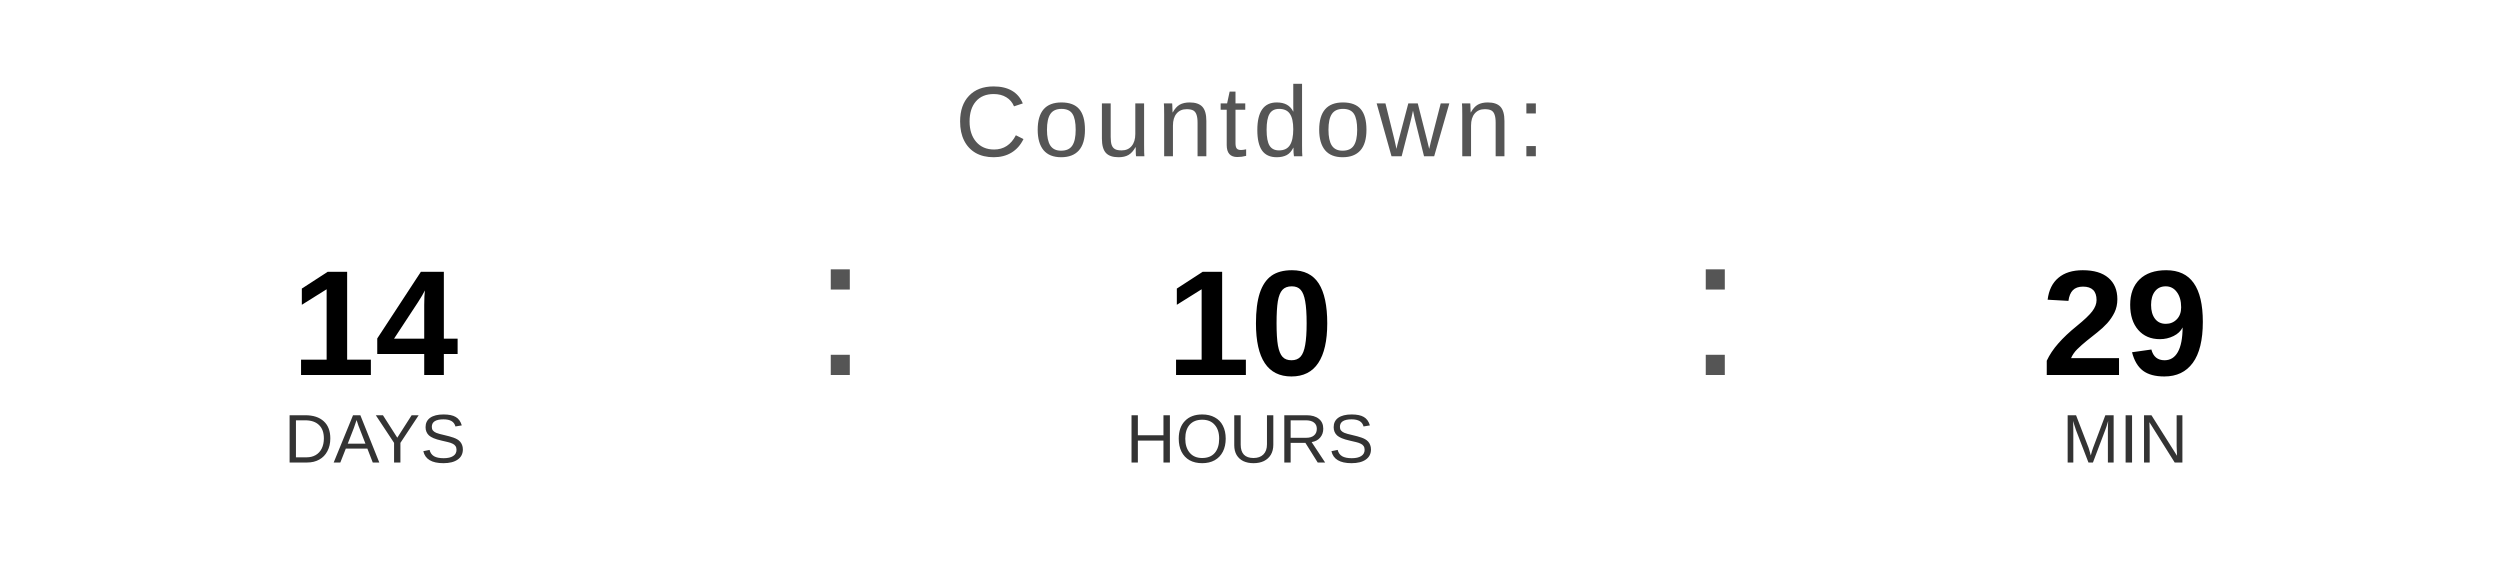
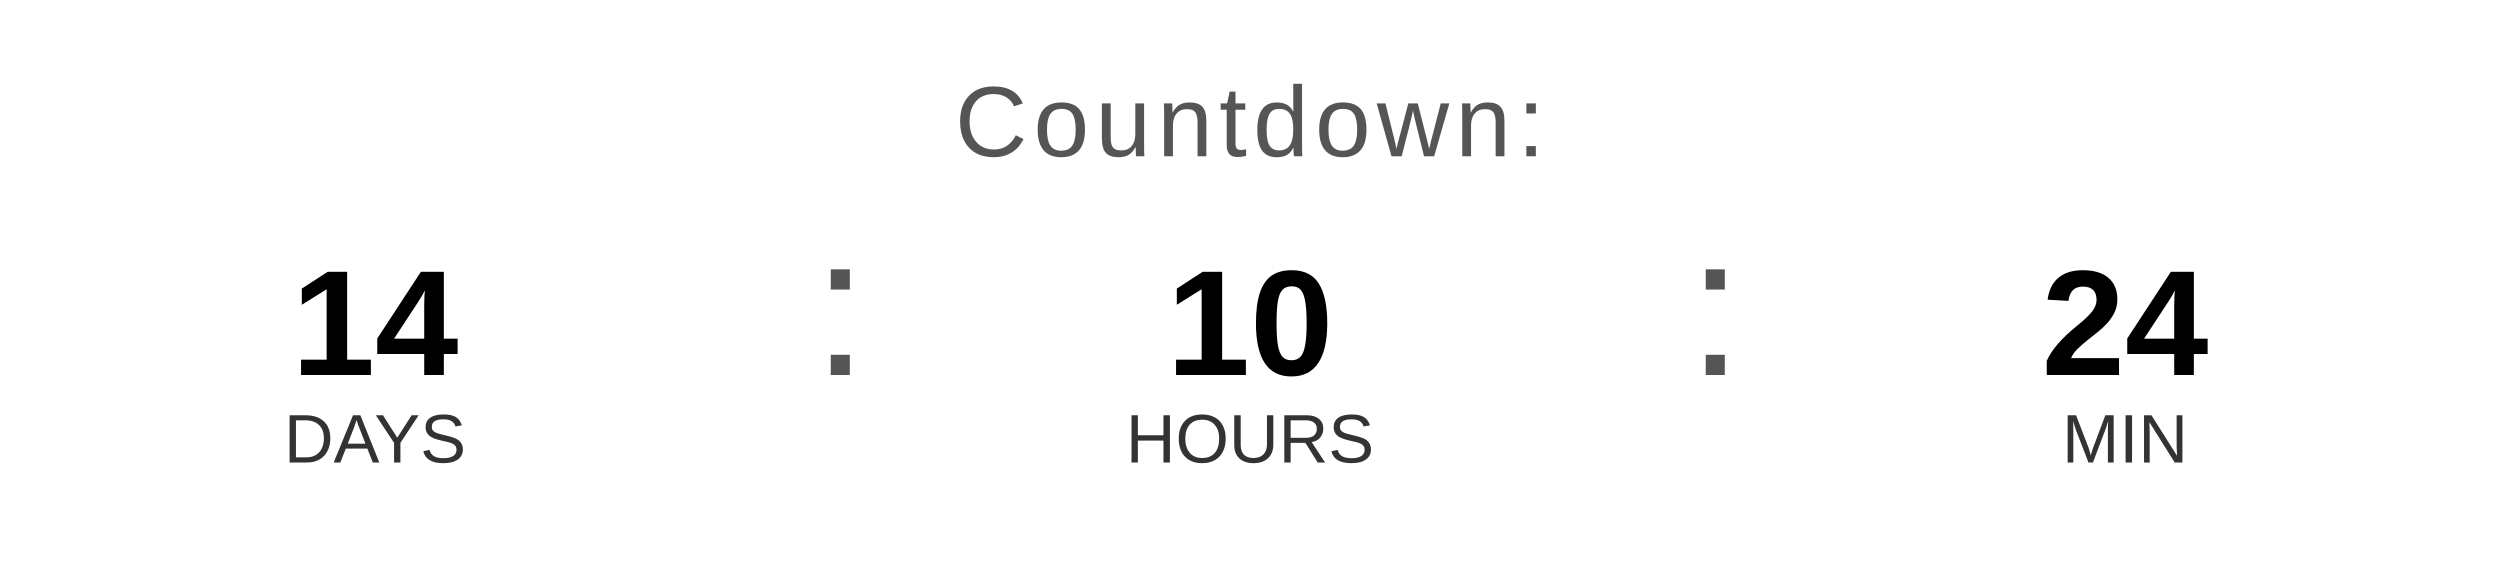
<svg xmlns="http://www.w3.org/2000/svg" width="400" height="90" viewBox="0 0 400 90">
  <text x="200" y="25" font-family="Arial, Helvetica, sans-serif" font-size="16" fill="#555555" text-anchor="middle" letter-spacing="1">
    Countdown:
  </text>
  <text x="60" y="60" font-family="Arial, Helvetica, sans-serif" font-size="24" font-weight="bold" fill="#000000" text-anchor="middle">14</text>
  <text x="60" y="74" font-family="Arial, Helvetica, sans-serif" font-size="11" fill="#333333" text-anchor="middle">DAYS</text>
  <text x="130" y="60" font-family="Arial, sans-serif" font-size="32" fill="#555555">:</text>
  <text x="200" y="60" font-family="Arial, Helvetica, sans-serif" font-size="24" font-weight="bold" fill="#000000" text-anchor="middle">10</text>
  <text x="200" y="74" font-family="Arial, Helvetica, sans-serif" font-size="11" fill="#333333" text-anchor="middle">HOURS</text>
  <text x="270" y="60" font-family="Arial, sans-serif" font-size="32" fill="#555555">:</text>
-   <text x="340" y="60" font-family="Arial, Helvetica, sans-serif" font-size="24" font-weight="bold" fill="#000000" text-anchor="middle">29</text>
+   <text x="340" y="60" font-family="Arial, Helvetica, sans-serif" font-size="24" font-weight="bold" fill="#000000" text-anchor="middle">24</text>
  <text x="340" y="74" font-family="Arial, Helvetica, sans-serif" font-size="11" fill="#333333" text-anchor="middle">MIN</text>
</svg>
